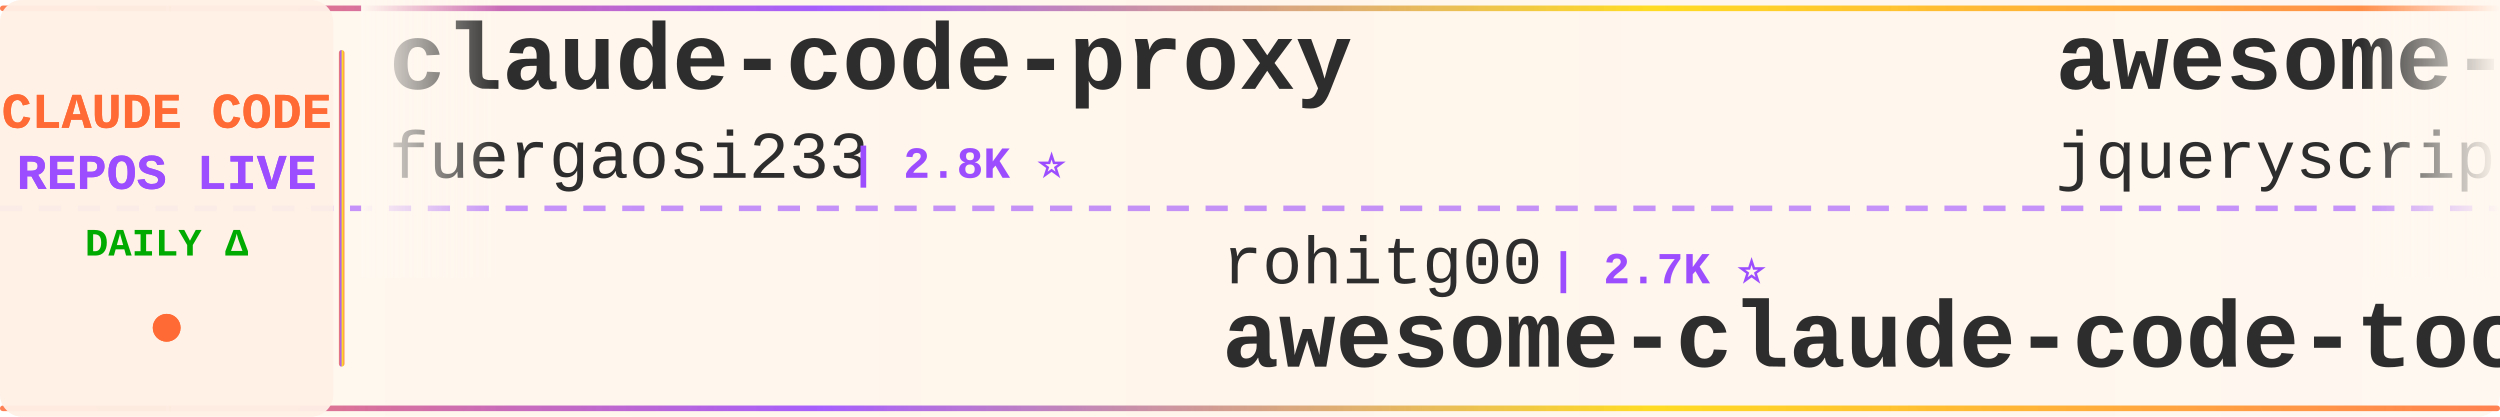
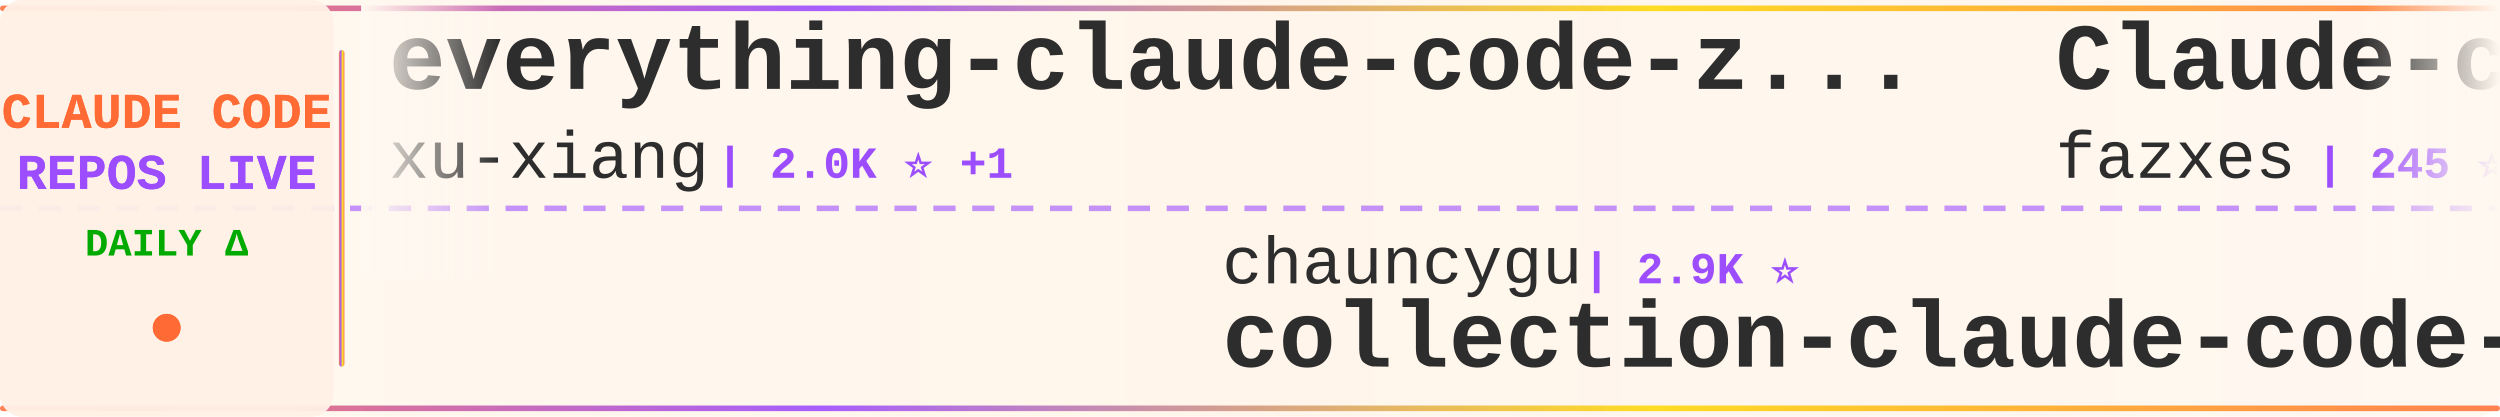
<svg xmlns="http://www.w3.org/2000/svg" width="900" height="150">
  <defs>
    <linearGradient id="tickerBg" x1="0%" y1="0%" x2="100%" y2="0%">
      <stop offset="0%" style="stop-color:#fff8f0;stop-opacity:0.98" />
      <stop offset="50%" style="stop-color:#fff5eb;stop-opacity:1" />
      <stop offset="100%" style="stop-color:#fff8f0;stop-opacity:0.98" />
    </linearGradient>
    <linearGradient id="borderGrad" x1="0%" y1="0%" x2="100%" y2="0%">
      <stop offset="0%" style="stop-color:#FF6B35;stop-opacity:0.85">
        <animate attributeName="stop-opacity" values="0.85;1;0.85" dur="2s" repeatCount="indefinite" />
      </stop>
      <stop offset="33%" style="stop-color:#9C4EFF;stop-opacity:0.9">
        <animate attributeName="stop-opacity" values="0.9;1;0.9" dur="2.2s" repeatCount="indefinite" />
      </stop>
      <stop offset="66%" style="stop-color:#FFD700;stop-opacity:0.85">
        <animate attributeName="stop-opacity" values="0.85;1;0.85" dur="1.8s" repeatCount="indefinite" />
      </stop>
      <stop offset="100%" style="stop-color:#FF6B35;stop-opacity:0.85">
        <animate attributeName="stop-opacity" values="0.85;1;0.85" dur="2s" repeatCount="indefinite" />
      </stop>
    </linearGradient>
    <filter id="textGlow">
      <feGaussianBlur stdDeviation="0.15" result="coloredBlur" />
      <feMerge>
        <feMergeNode in="coloredBlur" />
        <feMergeNode in="SourceGraphic" />
      </feMerge>
    </filter>
    <filter id="metricGlow">
      <feGaussianBlur stdDeviation="0.2" result="coloredBlur" />
      <feMerge>
        <feMergeNode in="coloredBlur" />
        <feMergeNode in="SourceGraphic" />
      </feMerge>
    </filter>
    <linearGradient id="leftFade" x1="0%" y1="0%" x2="100%" y2="0%">
      <stop offset="0%" style="stop-color:#fff8f0;stop-opacity:1" />
      <stop offset="100%" style="stop-color:#fff8f0;stop-opacity:0" />
    </linearGradient>
    <linearGradient id="rightFade" x1="0%" y1="0%" x2="100%" y2="0%">
      <stop offset="0%" style="stop-color:#fff8f0;stop-opacity:0" />
      <stop offset="100%" style="stop-color:#fff8f0;stop-opacity:1" />
    </linearGradient>
  </defs>
  <rect width="900" height="150" fill="url(#tickerBg)" rx="8" />
  <rect x="0" y="2" width="900" height="2" fill="url(#borderGrad)" rx="1" />
  <rect x="0" y="146" width="900" height="2" fill="url(#borderGrad)" rx="1" />
  <line x1="0" y1="75" x2="900" y2="75" stroke="#9C4EFF" stroke-width="2" stroke-dasharray="8 6" opacity="0.6" />
  <rect x="0" y="0" width="120" height="150" fill="#fff0e6" opacity="0.95" rx="8" />
  <text x="60" y="46" font-family="'Courier New', monospace" font-size="18" font-weight="bold" fill="#FF6B35" text-anchor="middle" filter="url(#textGlow)">
    CLAUDE CODE
  </text>
  <text x="60" y="68" font-family="'Courier New', monospace" font-size="18" font-weight="bold" fill="#9C4EFF" text-anchor="middle" filter="url(#textGlow)">
    REPOS LIVE
  </text>
  <text x="60" y="92" font-family="'Courier New', monospace" font-size="14" font-weight="bold" fill="#00aa00" text-anchor="middle">
    DAILY Δ
  </text>
  <circle cx="60" cy="118" r="5" fill="#FF6B35" filter="url(#metricGlow)">
    <animate attributeName="r" values="4;6;4" dur="1.5s" repeatCount="indefinite" />
    <animate attributeName="opacity" values="0.6;1;0.6" dur="1.5s" repeatCount="indefinite" />
  </circle>
  <rect x="122" y="18" width="2" height="114" fill="url(#borderGrad)" rx="1" />
  <clipPath id="tickerClip">
    <rect x="130" y="0" width="770" height="150" />
  </clipPath>
  <g clip-path="url(#tickerClip)">
    <g id="tickerItems">
      <animateTransform attributeName="transform" attributeType="XML" type="translate" from="0 0" to="-3000 0" dur="54s" repeatCount="indefinite" />
      <g transform="translate(0, 0)">
-         <text x="140" y="32" font-family="'Courier New', monospace" font-size="34" font-weight="bold" fill="#2d2d2d">claude-code-proxy</text>
-         <text x="140" y="64" font-family="'Courier New', monospace" font-size="24" font-weight="normal" fill="#2d2d2d" opacity="1.0">fuergaosi233</text>
-         <text x="306" y="64" font-family="'Courier New', monospace" font-size="16" font-weight="bold" fill="#9C4EFF"> | 2.8K ⭐</text>
+         <text x="140" y="32" font-family="'Courier New', monospace" font-size="34" font-weight="bold" fill="#2d2d2d">everything-claude-code-z...</text>
+         <text x="140" y="64" font-family="'Courier New', monospace" font-size="24" font-weight="normal" fill="#2d2d2d" opacity="1.0">xu-xiang</text>
+         <text x="258" y="64" font-family="'Courier New', monospace" font-size="16" font-weight="bold" fill="#9C4EFF"> | 2.0K ⭐ +1</text>
      </g>
      <g transform="translate(300, 0)">
-         <text x="140" y="102" font-family="'Courier New', monospace" font-size="24" font-weight="normal" fill="#2d2d2d" opacity="1.0">rohitg00</text>
-         <text x="258" y="102" font-family="'Courier New', monospace" font-size="16" font-weight="bold" fill="#9C4EFF"> | 2.7K ⭐</text>
-         <text x="140" y="132" font-family="'Courier New', monospace" font-size="34" font-weight="bold" fill="#2d2d2d">awesome-claude-code-tool...</text>
+         <text x="140" y="102" font-family="'Courier New', monospace" font-size="24" font-weight="normal" fill="#2d2d2d" opacity="1.0">chauncygu</text>
+         <text x="270" y="102" font-family="'Courier New', monospace" font-size="16" font-weight="bold" fill="#9C4EFF"> | 2.9K ⭐</text>
+         <text x="140" y="132" font-family="'Courier New', monospace" font-size="34" font-weight="bold" fill="#2d2d2d">collection-claude-code-s...</text>
      </g>
      <g transform="translate(600, 0)">
-         <text x="140" y="32" font-family="'Courier New', monospace" font-size="34" font-weight="bold" fill="#2d2d2d">awesome-claude-code</text>
-         <text x="140" y="64" font-family="'Courier New', monospace" font-size="24" font-weight="normal" fill="#2d2d2d" opacity="1.0">jqueryscript</text>
-         <text x="306" y="64" font-family="'Courier New', monospace" font-size="16" font-weight="bold" fill="#9C4EFF"> | 531 ⭐</text>
+         <text x="140" y="32" font-family="'Courier New', monospace" font-size="34" font-weight="bold" fill="#2d2d2d">Claude-code</text>
+         <text x="140" y="64" font-family="'Courier New', monospace" font-size="24" font-weight="normal" fill="#2d2d2d" opacity="1.0">fazxes</text>
+         <text x="234" y="64" font-family="'Courier New', monospace" font-size="16" font-weight="bold" fill="#9C4EFF"> | 245 ⭐</text>
      </g>
      <g transform="translate(900, 0)">
-         <text x="140" y="102" font-family="'Courier New', monospace" font-size="24" font-weight="normal" fill="#2d2d2d" opacity="1.0">zebbern</text>
-         <text x="246" y="102" font-family="'Courier New', monospace" font-size="16" font-weight="bold" fill="#9C4EFF"> | 4.7K ⭐</text>
-         <text x="140" y="132" font-family="'Courier New', monospace" font-size="34" font-weight="bold" fill="#2d2d2d">claude-code-guide</text>
+         <text x="140" y="102" font-family="'Courier New', monospace" font-size="24" font-weight="normal" fill="#2d2d2d" opacity="1.0">pengchengneo</text>
+         <text x="306" y="102" font-family="'Courier New', monospace" font-size="16" font-weight="bold" fill="#9C4EFF"> | 1.8K ⭐</text>
+         <text x="140" y="132" font-family="'Courier New', monospace" font-size="34" font-weight="bold" fill="#2d2d2d">Claude-Code</text>
      </g>
      <g transform="translate(1200, 0)">
-         <text x="140" y="32" font-family="'Courier New', monospace" font-size="34" font-weight="bold" fill="#2d2d2d">claude-code</text>
-         <text x="140" y="64" font-family="'Courier New', monospace" font-size="24" font-weight="normal" fill="#2d2d2d" opacity="1.0">mehmoodosman</text>
-         <text x="306" y="64" font-family="'Courier New', monospace" font-size="16" font-weight="bold" fill="#9C4EFF"> | 173 ⭐</text>
+         <text x="140" y="32" font-family="'Courier New', monospace" font-size="34" font-weight="bold" fill="#2d2d2d">claude-code-source-code-...</text>
+         <text x="140" y="64" font-family="'Courier New', monospace" font-size="24" font-weight="normal" fill="#2d2d2d" opacity="1.0">ghuntley</text>
+         <text x="258" y="64" font-family="'Courier New', monospace" font-size="16" font-weight="bold" fill="#9C4EFF"> | 991 ⭐</text>
      </g>
      <g transform="translate(1500, 0)">
-         <text x="140" y="102" font-family="'Courier New', monospace" font-size="24" font-weight="normal" fill="#2d2d2d" opacity="1.0">AprilNEA</text>
-         <text x="258" y="102" font-family="'Courier New', monospace" font-size="16" font-weight="bold" fill="#9C4EFF"> | 394 ⭐</text>
-         <text x="140" y="132" font-family="'Courier New', monospace" font-size="34" font-weight="bold" fill="#2d2d2d">claude-code-source</text>
+         <text x="140" y="102" font-family="'Courier New', monospace" font-size="24" font-weight="normal" fill="#2d2d2d" opacity="1.0">Pimzino</text>
+         <text x="246" y="102" font-family="'Courier New', monospace" font-size="16" font-weight="bold" fill="#9C4EFF"> | 3.9K ⭐</text>
+         <text x="140" y="132" font-family="'Courier New', monospace" font-size="34" font-weight="bold" fill="#2d2d2d">claude-code-spec-workflo...</text>
      </g>
      <g transform="translate(1800, 0)">
-         <text x="140" y="32" font-family="'Courier New', monospace" font-size="34" font-weight="bold" fill="#2d2d2d">system_prompts_leaks</text>
-         <text x="140" y="64" font-family="'Courier New', monospace" font-size="24" font-weight="normal" fill="#2d2d2d" opacity="1.0">asgeirtj</text>
-         <text x="258" y="64" font-family="'Courier New', monospace" font-size="16" font-weight="bold" fill="#9C4EFF"> | 69.8K ⭐ +1</text>
+         <text x="140" y="32" font-family="'Courier New', monospace" font-size="34" font-weight="bold" fill="#2d2d2d">claude-code</text>
+         <text x="140" y="64" font-family="'Courier New', monospace" font-size="24" font-weight="normal" fill="#2d2d2d" opacity="1.0">tanbiralam</text>
+         <text x="282" y="64" font-family="'Courier New', monospace" font-size="16" font-weight="bold" fill="#9C4EFF"> | 2.3K ⭐</text>
      </g>
      <g transform="translate(2100, 0)">
-         <text x="140" y="102" font-family="'Courier New', monospace" font-size="24" font-weight="normal" fill="#2d2d2d" opacity="1.0">lowcortisolprogrammer</text>
-         <text x="414" y="102" font-family="'Courier New', monospace" font-size="16" font-weight="bold" fill="#9C4EFF"> | 170 ⭐</text>
-         <text x="140" y="132" font-family="'Courier New', monospace" font-size="34" font-weight="bold" fill="#2d2d2d">claude-code</text>
+         <text x="140" y="102" font-family="'Courier New', monospace" font-size="24" font-weight="normal" fill="#2d2d2d" opacity="1.0">huangjia2019</text>
+         <text x="306" y="102" font-family="'Courier New', monospace" font-size="16" font-weight="bold" fill="#9C4EFF"> | 1.1K ⭐</text>
+         <text x="140" y="132" font-family="'Courier New', monospace" font-size="34" font-weight="bold" fill="#2d2d2d">claude-code-engineering</text>
      </g>
      <g transform="translate(2400, 0)">
-         <text x="140" y="32" font-family="'Courier New', monospace" font-size="34" font-weight="bold" fill="#2d2d2d">claude-code</text>
-         <text x="140" y="64" font-family="'Courier New', monospace" font-size="24" font-weight="normal" fill="#2d2d2d" opacity="1.0">freestylefly</text>
-         <text x="306" y="64" font-family="'Courier New', monospace" font-size="16" font-weight="bold" fill="#9C4EFF"> | 132 ⭐</text>
+         <text x="140" y="32" font-family="'Courier New', monospace" font-size="34" font-weight="bold" fill="#2d2d2d">Dive-into-Claude-Code</text>
+         <text x="140" y="64" font-family="'Courier New', monospace" font-size="24" font-weight="normal" fill="#2d2d2d" opacity="1.0">VILA-Lab</text>
+         <text x="258" y="64" font-family="'Courier New', monospace" font-size="16" font-weight="bold" fill="#9C4EFF"> | 2.2K ⭐</text>
      </g>
      <g transform="translate(2700, 0)">
-         <text x="140" y="102" font-family="'Courier New', monospace" font-size="24" font-weight="normal" fill="#2d2d2d" opacity="1.0">xu-xiang</text>
-         <text x="258" y="102" font-family="'Courier New', monospace" font-size="16" font-weight="bold" fill="#9C4EFF"> | 2.0K ⭐</text>
-         <text x="140" y="132" font-family="'Courier New', monospace" font-size="34" font-weight="bold" fill="#2d2d2d">everything-claude-code-z...</text>
+         <text x="140" y="102" font-family="'Courier New', monospace" font-size="24" font-weight="normal" fill="#2d2d2d" opacity="1.0">SeemSeam</text>
+         <text x="258" y="102" font-family="'Courier New', monospace" font-size="16" font-weight="bold" fill="#9C4EFF"> | 3.6K ⭐ +1</text>
+         <text x="140" y="132" font-family="'Courier New', monospace" font-size="34" font-weight="bold" fill="#2d2d2d">claude_codex_bridge</text>
      </g>
      <g transform="translate(3000, 0)">
-         <text x="140" y="32" font-family="'Courier New', monospace" font-size="34" font-weight="bold" fill="#2d2d2d">claude-code-proxy</text>
-         <text x="140" y="64" font-family="'Courier New', monospace" font-size="24" font-weight="normal" fill="#2d2d2d" opacity="1.0">fuergaosi233</text>
-         <text x="306" y="64" font-family="'Courier New', monospace" font-size="16" font-weight="bold" fill="#9C4EFF"> | 2.8K ⭐</text>
+         <text x="140" y="32" font-family="'Courier New', monospace" font-size="34" font-weight="bold" fill="#2d2d2d">everything-claude-code-z...</text>
+         <text x="140" y="64" font-family="'Courier New', monospace" font-size="24" font-weight="normal" fill="#2d2d2d" opacity="1.0">xu-xiang</text>
+         <text x="258" y="64" font-family="'Courier New', monospace" font-size="16" font-weight="bold" fill="#9C4EFF"> | 2.0K ⭐ +1</text>
      </g>
      <g transform="translate(3300, 0)">
-         <text x="140" y="102" font-family="'Courier New', monospace" font-size="24" font-weight="normal" fill="#2d2d2d" opacity="1.0">rohitg00</text>
-         <text x="258" y="102" font-family="'Courier New', monospace" font-size="16" font-weight="bold" fill="#9C4EFF"> | 2.7K ⭐</text>
-         <text x="140" y="132" font-family="'Courier New', monospace" font-size="34" font-weight="bold" fill="#2d2d2d">awesome-claude-code-tool...</text>
+         <text x="140" y="102" font-family="'Courier New', monospace" font-size="24" font-weight="normal" fill="#2d2d2d" opacity="1.0">chauncygu</text>
+         <text x="270" y="102" font-family="'Courier New', monospace" font-size="16" font-weight="bold" fill="#9C4EFF"> | 2.9K ⭐</text>
+         <text x="140" y="132" font-family="'Courier New', monospace" font-size="34" font-weight="bold" fill="#2d2d2d">collection-claude-code-s...</text>
      </g>
      <g transform="translate(3600, 0)">
-         <text x="140" y="32" font-family="'Courier New', monospace" font-size="34" font-weight="bold" fill="#2d2d2d">awesome-claude-code</text>
-         <text x="140" y="64" font-family="'Courier New', monospace" font-size="24" font-weight="normal" fill="#2d2d2d" opacity="1.0">jqueryscript</text>
-         <text x="306" y="64" font-family="'Courier New', monospace" font-size="16" font-weight="bold" fill="#9C4EFF"> | 531 ⭐</text>
+         <text x="140" y="32" font-family="'Courier New', monospace" font-size="34" font-weight="bold" fill="#2d2d2d">Claude-code</text>
+         <text x="140" y="64" font-family="'Courier New', monospace" font-size="24" font-weight="normal" fill="#2d2d2d" opacity="1.0">fazxes</text>
+         <text x="234" y="64" font-family="'Courier New', monospace" font-size="16" font-weight="bold" fill="#9C4EFF"> | 245 ⭐</text>
      </g>
      <g transform="translate(3900, 0)">
-         <text x="140" y="102" font-family="'Courier New', monospace" font-size="24" font-weight="normal" fill="#2d2d2d" opacity="1.0">zebbern</text>
-         <text x="246" y="102" font-family="'Courier New', monospace" font-size="16" font-weight="bold" fill="#9C4EFF"> | 4.7K ⭐</text>
-         <text x="140" y="132" font-family="'Courier New', monospace" font-size="34" font-weight="bold" fill="#2d2d2d">claude-code-guide</text>
+         <text x="140" y="102" font-family="'Courier New', monospace" font-size="24" font-weight="normal" fill="#2d2d2d" opacity="1.0">pengchengneo</text>
+         <text x="306" y="102" font-family="'Courier New', monospace" font-size="16" font-weight="bold" fill="#9C4EFF"> | 1.8K ⭐</text>
+         <text x="140" y="132" font-family="'Courier New', monospace" font-size="34" font-weight="bold" fill="#2d2d2d">Claude-Code</text>
      </g>
    </g>
  </g>
  <rect x="130" y="0" width="50" height="100" fill="url(#leftFade)" />
  <rect x="850" y="0" width="50" height="100" fill="url(#rightFade)" />
</svg>
